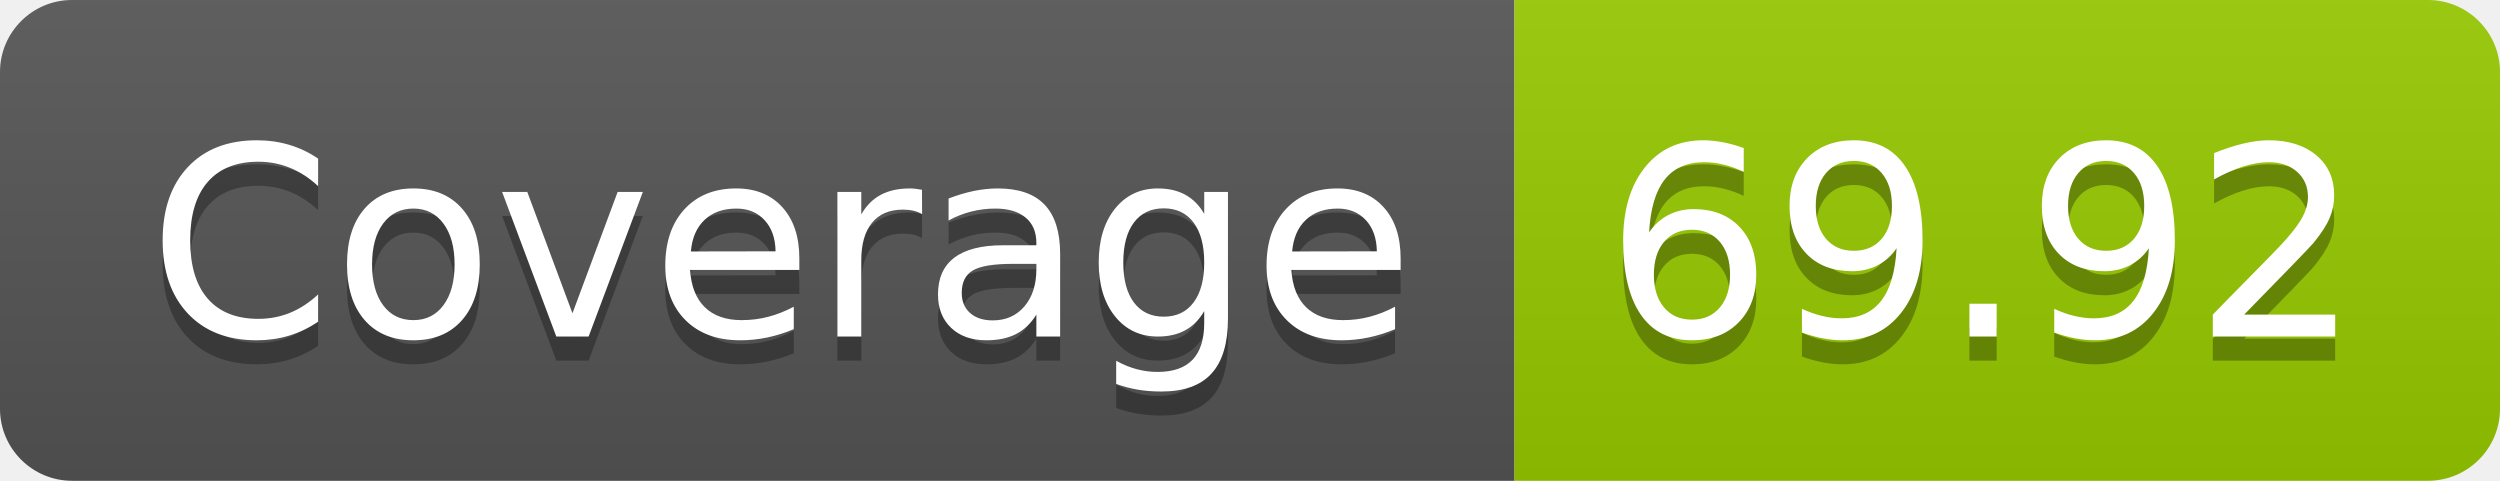
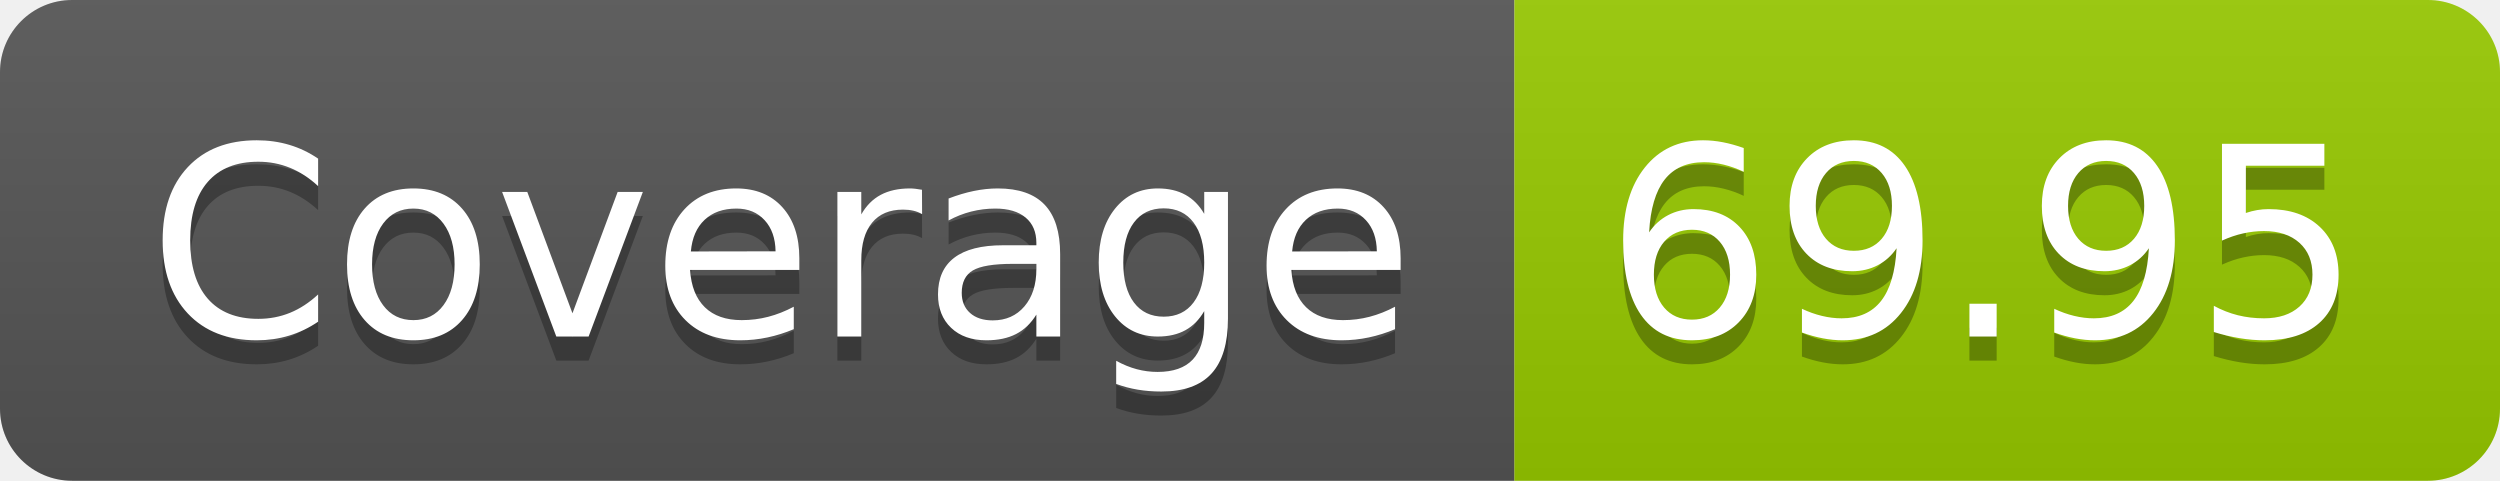
- <svg xmlns="http://www.w3.org/2000/svg" width="104" height="20" role="img" aria-label="Coverage: 69.92">
+ <svg xmlns="http://www.w3.org/2000/svg" width="104" height="20" role="img" aria-label="Coverage: 69.95">
  <linearGradient id="s" x2="0" y2="100%">
    <stop offset="0" stop-color="#bbb" stop-opacity=".1" />
    <stop offset="1" stop-opacity=".1" />
  </linearGradient>
  <clipPath id="r">
    <rect width="104" height="20" rx="3" fill="#fff" />
  </clipPath>
  <g clip-path="url(#r)">
    <rect width="63" height="20" fill="#555" />
    <rect x="63" width="41" height="20" fill="#97ca00" />
    <rect width="104" height="20" fill="url(#s)" />
  </g>
  <g fill="#fff" text-anchor="middle" font-family="Verdana,Geneva,DejaVu Sans,sans-serif" text-rendering="geometricPrecision" font-size="110">
    <text aria-hidden="true" x="325" y="150" fill="#010101" fill-opacity=".3" transform="scale(.1)" textLength="530">Coverage</text>
    <text x="325" y="140" transform="scale(.1)" fill="#fff" textLength="530">Coverage</text>
-     <text aria-hidden="true" x="825" y="150" fill="#010101" fill-opacity=".3" transform="scale(.1)" textLength="310">69.92</text>
-     <text x="825" y="140" transform="scale(.1)" fill="#fff" textLength="310">69.92</text>
+     <text aria-hidden="true" x="825" y="150" fill="#010101" fill-opacity=".3" transform="scale(.1)" textLength="310">69.95</text>
+     <text x="825" y="140" transform="scale(.1)" fill="#fff" textLength="310">69.95</text>
  </g>
</svg>
